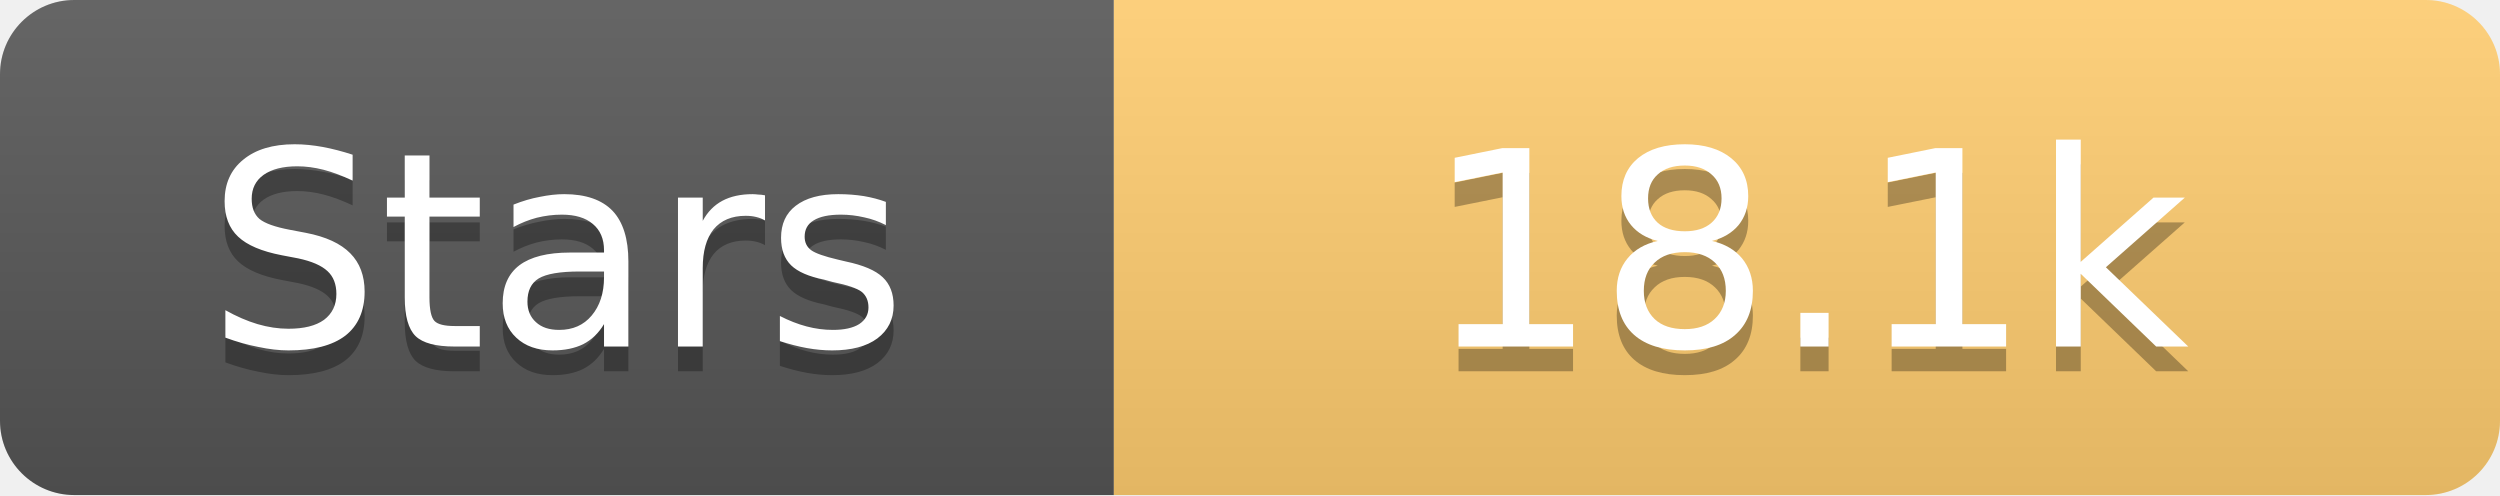
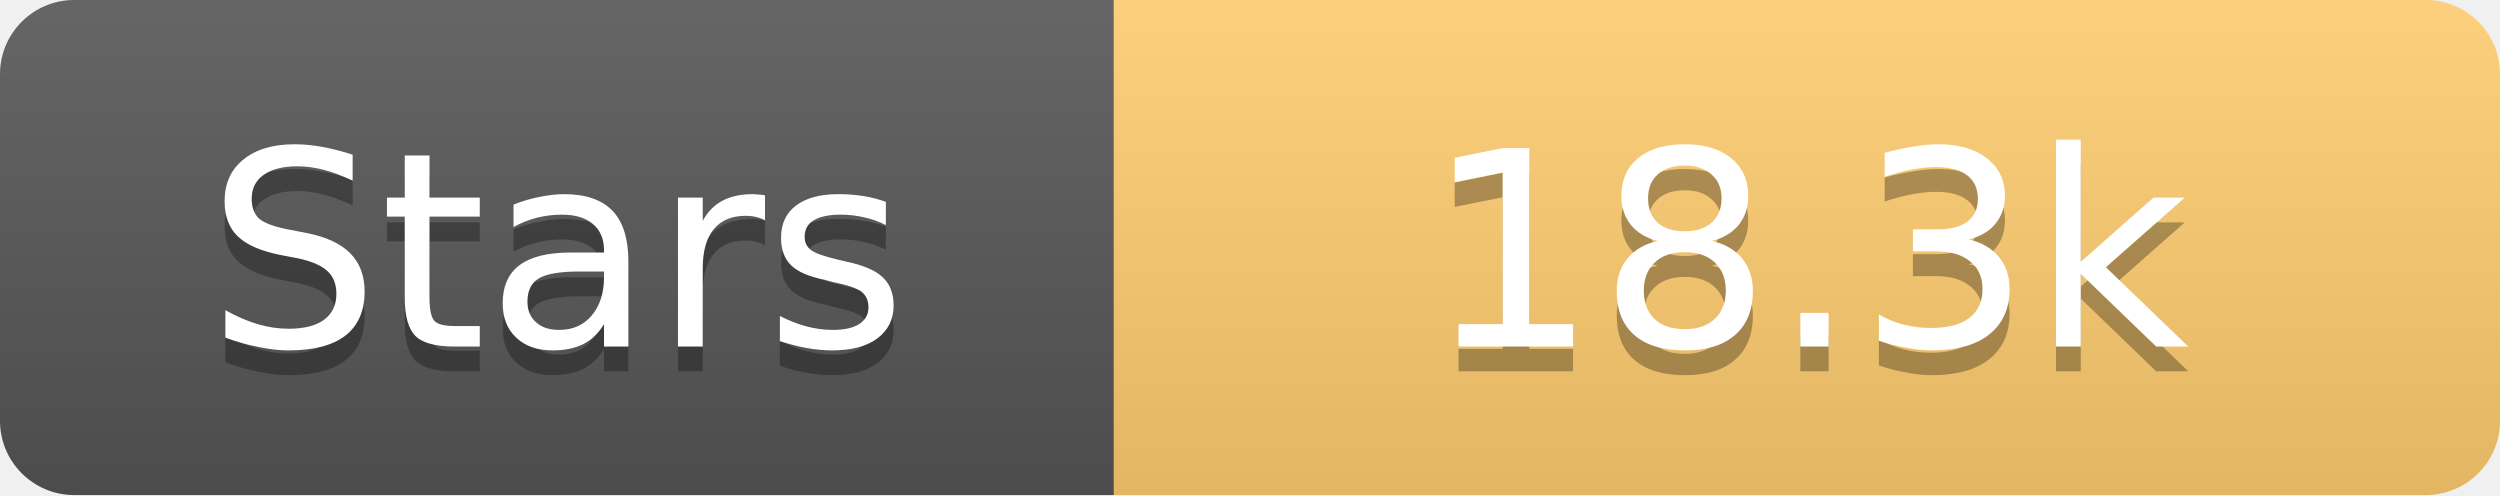
<svg xmlns="http://www.w3.org/2000/svg" width="101" height="20">
  <linearGradient id="s" x2="0" y2="100%">
    <stop offset="0" stop-color="#fff" stop-opacity=".1" />
    <stop offset="1" stop-opacity=".1" />
  </linearGradient>
  <clipPath id="r">
    <rect width="101" height="20" rx="3" fill="#fff" />
  </clipPath>
  <g clip-path="url(#r)">
    <rect width="45" height="20" fill="#555" />
    <rect x="45" width="56" height="20" fill="#fdcb6e" />
    <rect width="101" height="20" fill="url(#s)" />
  </g>
  <g fill="#fff" text-anchor="middle" font-family="Verdana,Geneva,DejaVu Sans,sans-serif" text-rendering="geometricPrecision" font-size="11">
    <text x="22.5" y="15" fill="#010101" fill-opacity=".3">Stars</text>
    <text x="22.5" y="14">Stars</text>
-     <text x="73.0" y="15" fill="#010101" fill-opacity=".3">18.1k</text>
-     <text x="73.0" y="14">18.1k</text>
+     <text x="73.0" y="15" fill="#010101" fill-opacity=".3">18.3k</text>
+     <text x="73.0" y="14">18.3k</text>
  </g>
</svg>
